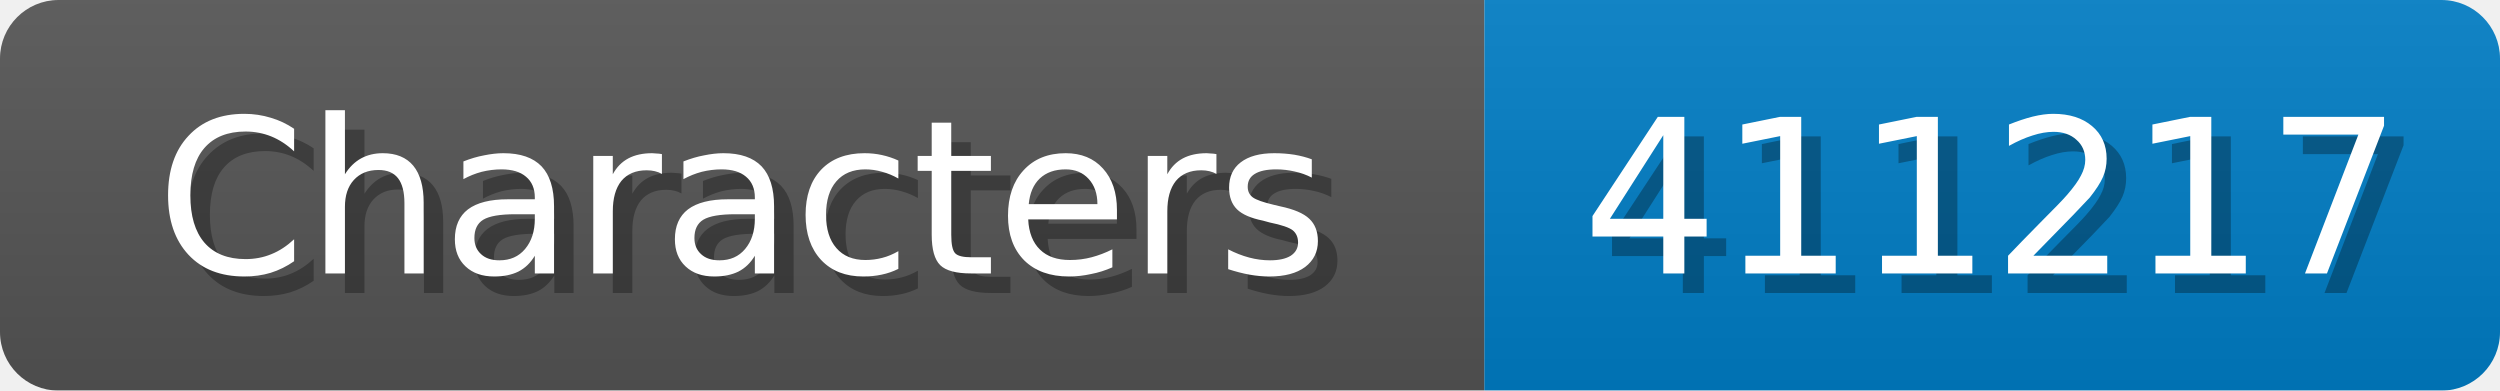
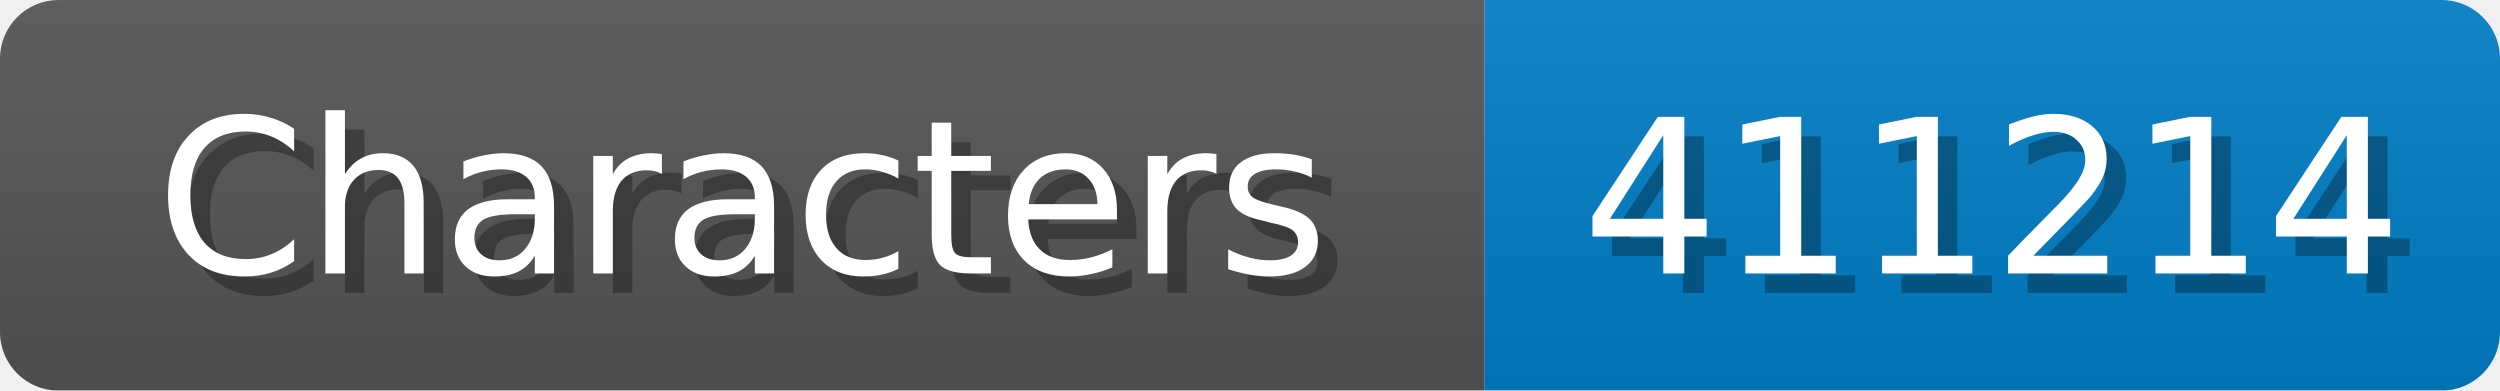
<svg xmlns="http://www.w3.org/2000/svg" width="128" height="20">
  <linearGradient id="b" x2="0" y2="100%">
    <stop offset="0" stop-color="#bbb" stop-opacity=".1" />
    <stop offset="1" stop-opacity=".1" />
  </linearGradient>
  <mask id="anybadge_1">
    <rect width="128" height="20" rx="3" fill="#fff" />
  </mask>
  <g mask="url(#anybadge_1)">
    <path fill="#555" d="M0 0h76v20H0z" />
    <path fill="#007ec6" d="M76 0h52v20H76z" />
    <path fill="url(#b)" d="M0 0h128v20H0z" />
  </g>
  <g fill="#fff" text-anchor="middle" font-family="DejaVu Sans,Verdana,Geneva,sans-serif" font-size="11">
    <text x="39.0" y="15" fill="#010101" fill-opacity=".3">Characters</text>
    <text x="38.0" y="14">Characters</text>
  </g>
  <g fill="#fff" text-anchor="middle" font-family="DejaVu Sans,Verdana,Geneva,sans-serif" font-size="11">
-     <text x="103.0" y="15" fill="#010101" fill-opacity=".3">411217</text>
-     <text x="102.0" y="14">411217</text>
+     <text x="103.0" y="15" fill="#010101" fill-opacity=".3">411214</text>
+     <text x="102.0" y="14">411214</text>
  </g>
</svg>
